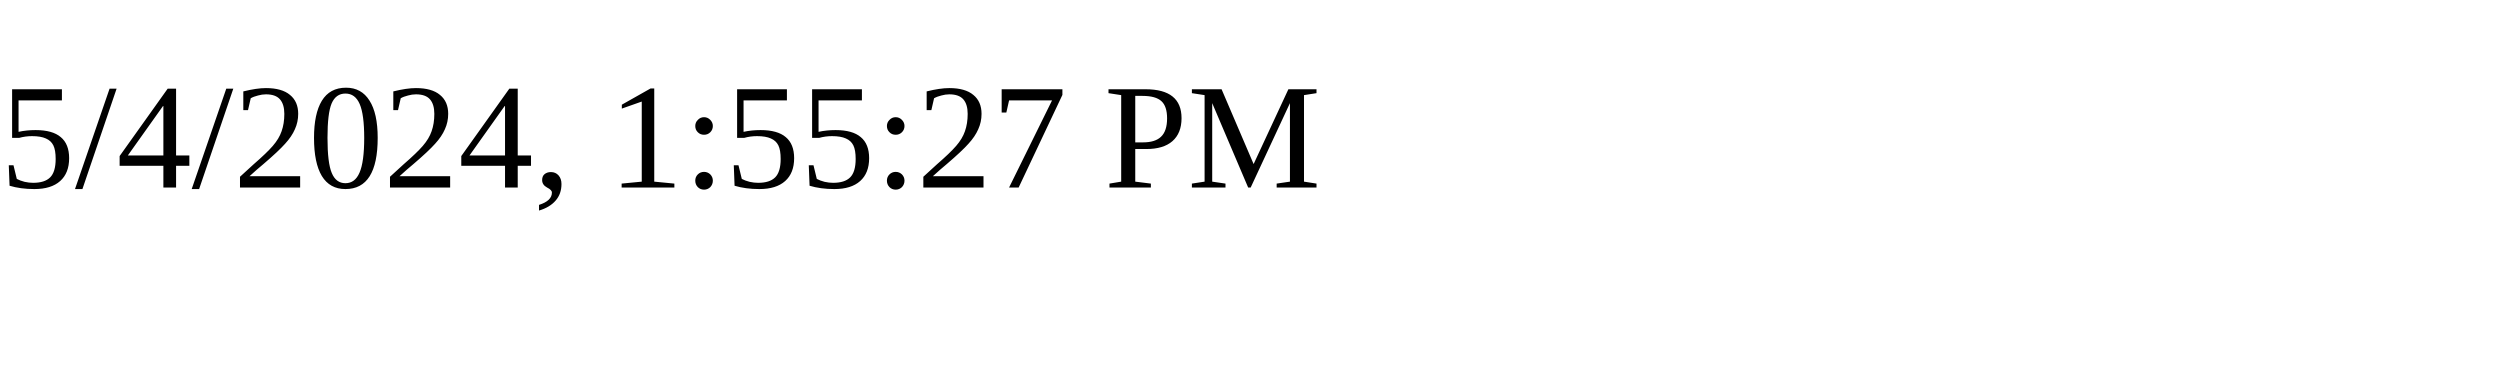
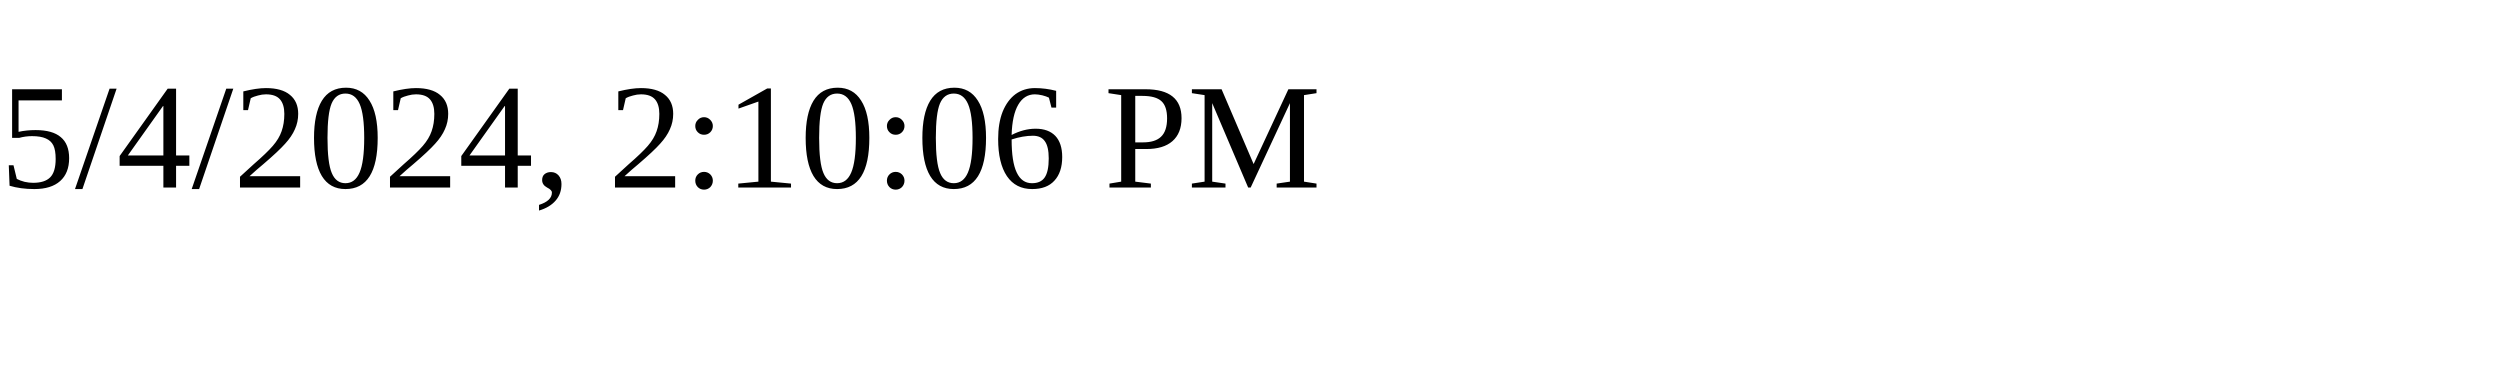
<svg xmlns="http://www.w3.org/2000/svg" height="30" width="200">
-   <text x="0" y="15">5/4/2024, 1:55:27 PM</text>
+   <text x="0" y="15">5/4/2024, 2:10:06 PM</text>
</svg>
